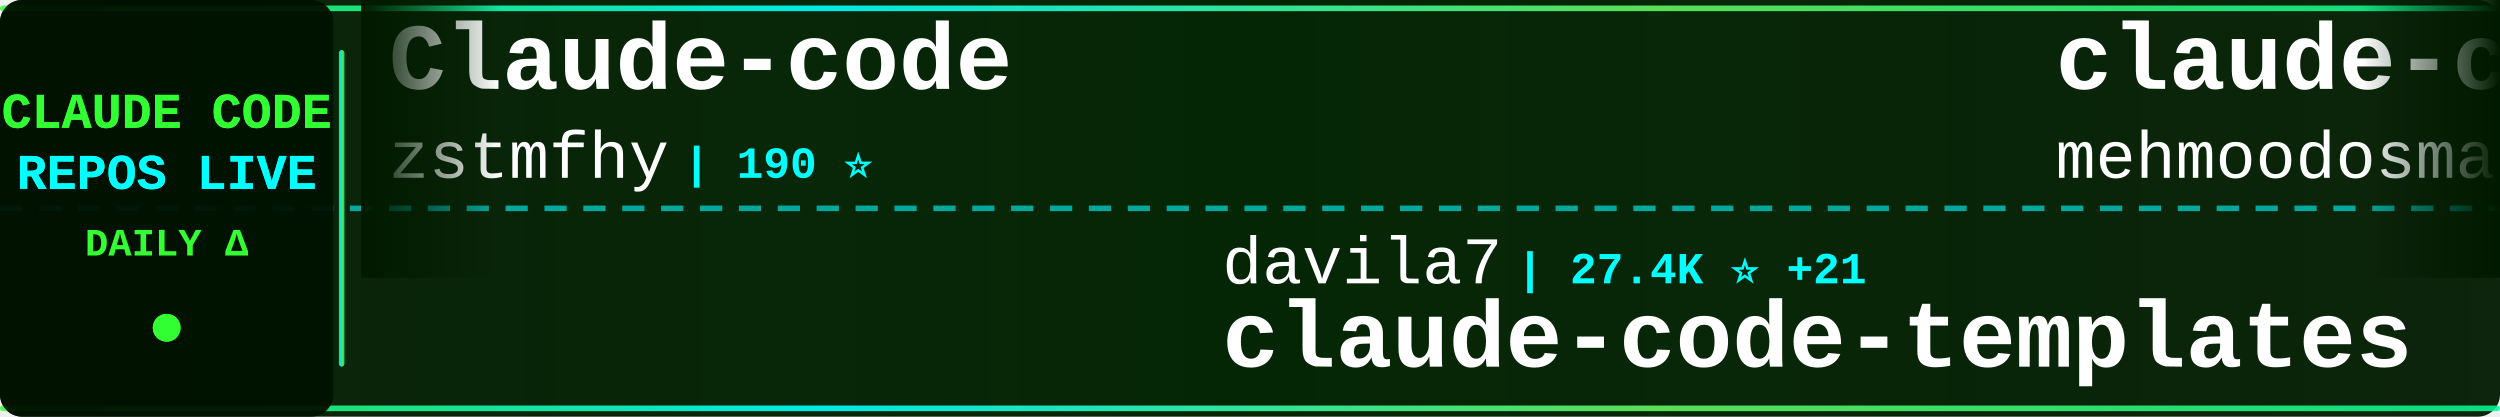
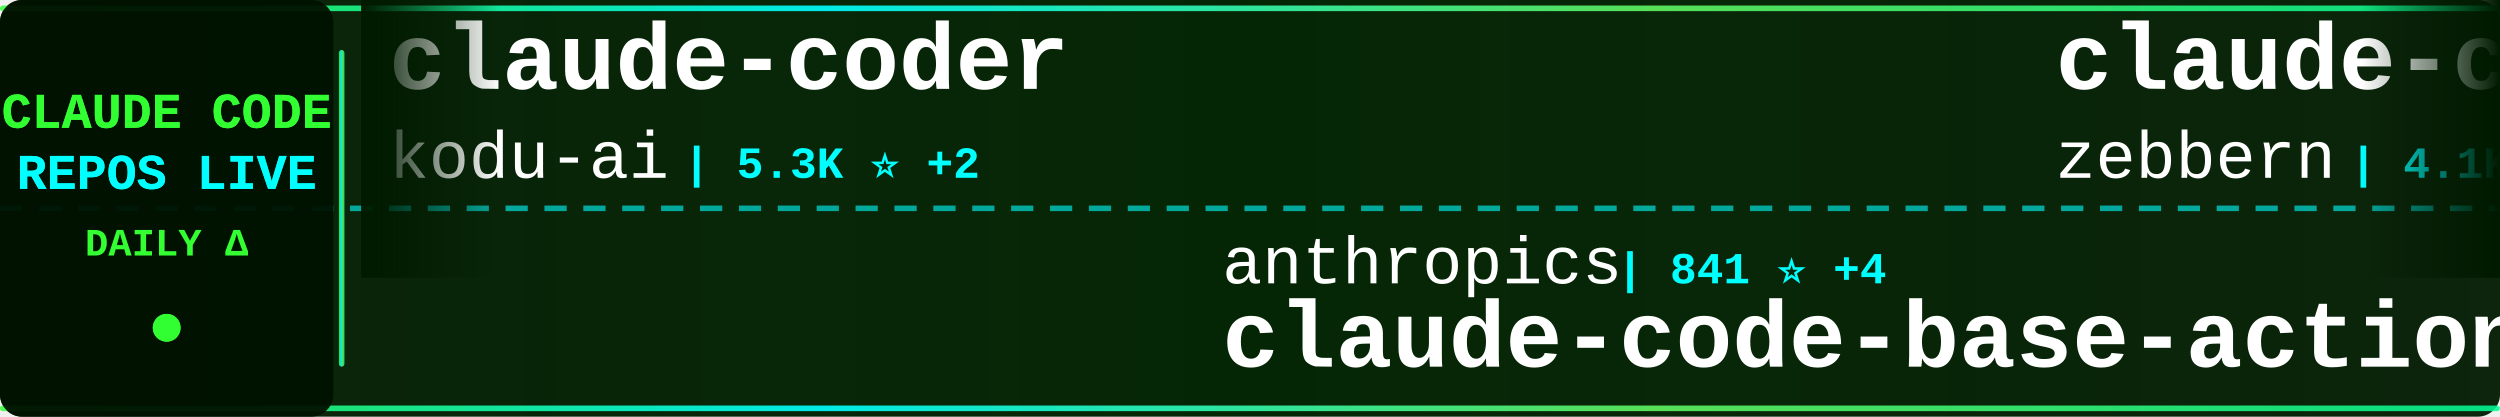
<svg xmlns="http://www.w3.org/2000/svg" width="900" height="150">
  <defs>
    <linearGradient id="tickerBg" x1="0%" y1="0%" x2="100%" y2="0%">
      <stop offset="0%" style="stop-color:#001a00;stop-opacity:0.95" />
      <stop offset="50%" style="stop-color:#002200;stop-opacity:0.98" />
      <stop offset="100%" style="stop-color:#001a00;stop-opacity:0.95" />
    </linearGradient>
    <linearGradient id="borderGrad" x1="0%" y1="0%" x2="100%" y2="0%">
      <stop offset="0%" style="stop-color:#33ff33;stop-opacity:0.85">
        <animate attributeName="stop-opacity" values="0.85;1;0.85" dur="2s" repeatCount="indefinite" />
      </stop>
      <stop offset="33%" style="stop-color:#00ffff;stop-opacity:0.9">
        <animate attributeName="stop-opacity" values="0.9;1;0.9" dur="2.2s" repeatCount="indefinite" />
      </stop>
      <stop offset="66%" style="stop-color:#66ff66;stop-opacity:0.85">
        <animate attributeName="stop-opacity" values="0.85;1;0.85" dur="1.8s" repeatCount="indefinite" />
      </stop>
      <stop offset="100%" style="stop-color:#00ff99;stop-opacity:0.85">
        <animate attributeName="stop-opacity" values="0.85;1;0.85" dur="2s" repeatCount="indefinite" />
      </stop>
    </linearGradient>
    <filter id="textGlow">
      <feGaussianBlur stdDeviation="0.1" result="coloredBlur" />
      <feMerge>
        <feMergeNode in="coloredBlur" />
        <feMergeNode in="SourceGraphic" />
      </feMerge>
    </filter>
    <filter id="metricGlow">
      <feGaussianBlur stdDeviation="0.2" result="coloredBlur" />
      <feMerge>
        <feMergeNode in="coloredBlur" />
        <feMergeNode in="SourceGraphic" />
      </feMerge>
    </filter>
    <linearGradient id="leftFade" x1="0%" y1="0%" x2="100%" y2="0%">
      <stop offset="0%" style="stop-color:#001a00;stop-opacity:1" />
      <stop offset="100%" style="stop-color:#001a00;stop-opacity:0" />
    </linearGradient>
    <linearGradient id="rightFade" x1="0%" y1="0%" x2="100%" y2="0%">
      <stop offset="0%" style="stop-color:#001a00;stop-opacity:0" />
      <stop offset="100%" style="stop-color:#001a00;stop-opacity:1" />
    </linearGradient>
  </defs>
  <rect width="900" height="150" fill="url(#tickerBg)" rx="8" />
  <rect x="0" y="2" width="900" height="2" fill="url(#borderGrad)" rx="1" />
  <rect x="0" y="146" width="900" height="2" fill="url(#borderGrad)" rx="1" />
  <line x1="0" y1="75" x2="900" y2="75" stroke="#00ffff" stroke-width="2" stroke-dasharray="8 6" opacity="0.6" />
  <rect x="0" y="0" width="120" height="150" fill="#001100" opacity="0.95" rx="8" />
  <text x="60" y="46" font-family="'Courier New', monospace" font-size="18" font-weight="bold" fill="#33ff33" text-anchor="middle" filter="url(#textGlow)">
    CLAUDE CODE
  </text>
  <text x="60" y="68" font-family="'Courier New', monospace" font-size="18" font-weight="bold" fill="#00ffff" text-anchor="middle" filter="url(#textGlow)">
    REPOS LIVE
  </text>
  <text x="60" y="92" font-family="'Courier New', monospace" font-size="14" font-weight="bold" fill="#33ff33" text-anchor="middle">
    DAILY Δ
  </text>
  <circle cx="60" cy="118" r="5" fill="#33ff33" filter="url(#metricGlow)">
    <animate attributeName="r" values="4;6;4" dur="1.5s" repeatCount="indefinite" />
    <animate attributeName="opacity" values="0.6;1;0.6" dur="1.5s" repeatCount="indefinite" />
  </circle>
  <rect x="122" y="18" width="2" height="114" fill="url(#borderGrad)" rx="1" />
  <clipPath id="tickerClip">
    <rect x="130" y="0" width="770" height="150" />
  </clipPath>
  <g clip-path="url(#tickerClip)">
    <g id="tickerItems">
      <animateTransform attributeName="transform" attributeType="XML" type="translate" from="0 0" to="-3000 0" dur="54s" repeatCount="indefinite" />
      <g transform="translate(0, 0)">
-         <text x="140" y="32" font-family="'Courier New', monospace" font-size="34" font-weight="bold" fill="#ffffff">Claude-code</text>
-         <text x="140" y="64" font-family="'Courier New', monospace" font-size="24" font-weight="normal" fill="#ffffff" opacity="1.0">zstmfhy</text>
-         <text x="246" y="64" font-family="'Courier New', monospace" font-size="16" font-weight="bold" fill="#00ffff"> | 190 ⭐</text>
+         <text x="140" y="32" font-family="'Courier New', monospace" font-size="34" font-weight="bold" fill="#ffffff">claude-coder</text>
+         <text x="140" y="64" font-family="'Courier New', monospace" font-size="24" font-weight="normal" fill="#ffffff" opacity="1.0">kodu-ai</text>
+         <text x="246" y="64" font-family="'Courier New', monospace" font-size="16" font-weight="bold" fill="#00ffff"> | 5.3K ⭐ +2</text>
      </g>
      <g transform="translate(300, 0)">
-         <text x="140" y="102" font-family="'Courier New', monospace" font-size="24" font-weight="normal" fill="#ffffff" opacity="1.0">davila7</text>
-         <text x="246" y="102" font-family="'Courier New', monospace" font-size="16" font-weight="bold" fill="#00ffff"> | 27.4K ⭐ +21</text>
-         <text x="140" y="132" font-family="'Courier New', monospace" font-size="34" font-weight="bold" fill="#ffffff">claude-code-templates</text>
+         <text x="140" y="102" font-family="'Courier New', monospace" font-size="24" font-weight="normal" fill="#ffffff" opacity="1.0">anthropics</text>
+         <text x="282" y="102" font-family="'Courier New', monospace" font-size="16" font-weight="bold" fill="#00ffff"> | 841 ⭐ +4</text>
+         <text x="140" y="132" font-family="'Courier New', monospace" font-size="34" font-weight="bold" fill="#ffffff">claude-code-base-action</text>
      </g>
      <g transform="translate(600, 0)">
-         <text x="140" y="32" font-family="'Courier New', monospace" font-size="34" font-weight="bold" fill="#ffffff">claude-code</text>
-         <text x="140" y="64" font-family="'Courier New', monospace" font-size="24" font-weight="normal" fill="#ffffff" opacity="1.0">mehmoodosman</text>
-         <text x="306" y="64" font-family="'Courier New', monospace" font-size="16" font-weight="bold" fill="#00ffff"> | 169 ⭐</text>
+         <text x="140" y="32" font-family="'Courier New', monospace" font-size="34" font-weight="bold" fill="#ffffff">claude-code-guide</text>
+         <text x="140" y="64" font-family="'Courier New', monospace" font-size="24" font-weight="normal" fill="#ffffff" opacity="1.0">zebbern</text>
+         <text x="246" y="64" font-family="'Courier New', monospace" font-size="16" font-weight="bold" fill="#00ffff"> | 4.1K ⭐ +4</text>
      </g>
      <g transform="translate(900, 0)">
-         <text x="140" y="102" font-family="'Courier New', monospace" font-size="24" font-weight="normal" fill="#ffffff" opacity="1.0">pengchengneo</text>
-         <text x="306" y="102" font-family="'Courier New', monospace" font-size="16" font-weight="bold" fill="#00ffff"> | 1.4K ⭐ +5</text>
-         <text x="140" y="132" font-family="'Courier New', monospace" font-size="34" font-weight="bold" fill="#ffffff">Claude-Code</text>
+         <text x="140" y="102" font-family="'Courier New', monospace" font-size="24" font-weight="normal" fill="#ffffff" opacity="1.0">farion1231</text>
+         <text x="282" y="102" font-family="'Courier New', monospace" font-size="16" font-weight="bold" fill="#00ffff"> | 75.5K ⭐ +1.0K</text>
+         <text x="140" y="132" font-family="'Courier New', monospace" font-size="34" font-weight="bold" fill="#ffffff">cc-switch</text>
      </g>
      <g transform="translate(1200, 0)">
-         <text x="140" y="32" font-family="'Courier New', monospace" font-size="34" font-weight="bold" fill="#ffffff">antigravity-awesome-skil...</text>
-         <text x="140" y="64" font-family="'Courier New', monospace" font-size="24" font-weight="normal" fill="#ffffff" opacity="1.0">sickn33</text>
-         <text x="246" y="64" font-family="'Courier New', monospace" font-size="16" font-weight="bold" fill="#00ffff"> | 38.0K ⭐ +118</text>
+         <text x="140" y="32" font-family="'Courier New', monospace" font-size="34" font-weight="bold" fill="#ffffff">claude-code</text>
+         <text x="140" y="64" font-family="'Courier New', monospace" font-size="24" font-weight="normal" fill="#ffffff" opacity="1.0">VineeTagarwaL-code</text>
+         <text x="378" y="64" font-family="'Courier New', monospace" font-size="16" font-weight="bold" fill="#00ffff"> | 275 ⭐ +1</text>
      </g>
      <g transform="translate(1500, 0)">
-         <text x="140" y="102" font-family="'Courier New', monospace" font-size="24" font-weight="normal" fill="#ffffff" opacity="1.0">musistudio</text>
-         <text x="282" y="102" font-family="'Courier New', monospace" font-size="16" font-weight="bold" fill="#00ffff"> | 34.1K ⭐ +32</text>
-         <text x="140" y="132" font-family="'Courier New', monospace" font-size="34" font-weight="bold" fill="#ffffff">claude-code-router</text>
+         <text x="140" y="102" font-family="'Courier New', monospace" font-size="24" font-weight="normal" fill="#ffffff" opacity="1.0">carlvellotti</text>
+         <text x="306" y="102" font-family="'Courier New', monospace" font-size="16" font-weight="bold" fill="#00ffff"> | 2.0K ⭐</text>
+         <text x="140" y="132" font-family="'Courier New', monospace" font-size="34" font-weight="bold" fill="#ffffff">claude-code-pm-course</text>
      </g>
      <g transform="translate(1800, 0)">
-         <text x="140" y="32" font-family="'Courier New', monospace" font-size="34" font-weight="bold" fill="#ffffff">claude-code-ultimate-gui...</text>
-         <text x="140" y="64" font-family="'Courier New', monospace" font-size="24" font-weight="normal" fill="#ffffff" opacity="1.0">FlorianBruniaux</text>
-         <text x="342" y="64" font-family="'Courier New', monospace" font-size="16" font-weight="bold" fill="#00ffff"> | 4.4K ⭐ +21</text>
+         <text x="140" y="32" font-family="'Courier New', monospace" font-size="34" font-weight="bold" fill="#ffffff">claude-code-webui</text>
+         <text x="140" y="64" font-family="'Courier New', monospace" font-size="24" font-weight="normal" fill="#ffffff" opacity="1.0">sugyan</text>
+         <text x="234" y="64" font-family="'Courier New', monospace" font-size="16" font-weight="bold" fill="#00ffff"> | 1.1K ⭐ +3</text>
      </g>
      <g transform="translate(2100, 0)">
-         <text x="140" y="102" font-family="'Courier New', monospace" font-size="24" font-weight="normal" fill="#ffffff" opacity="1.0">darcyegb</text>
-         <text x="258" y="102" font-family="'Courier New', monospace" font-size="16" font-weight="bold" fill="#00ffff"> | 700 ⭐ +3</text>
-         <text x="140" y="132" font-family="'Courier New', monospace" font-size="34" font-weight="bold" fill="#ffffff">ClaudeCodeAgents</text>
+         <text x="140" y="102" font-family="'Courier New', monospace" font-size="24" font-weight="normal" fill="#ffffff" opacity="1.0">anthropics</text>
+         <text x="282" y="102" font-family="'Courier New', monospace" font-size="16" font-weight="bold" fill="#00ffff"> | 137.6K ⭐ +631</text>
+         <text x="140" y="132" font-family="'Courier New', monospace" font-size="34" font-weight="bold" fill="#ffffff">skills</text>
      </g>
      <g transform="translate(2400, 0)">
-         <text x="140" y="32" font-family="'Courier New', monospace" font-size="34" font-weight="bold" fill="#ffffff">claude-code-infrastructu...</text>
-         <text x="140" y="64" font-family="'Courier New', monospace" font-size="24" font-weight="normal" fill="#ffffff" opacity="1.0">diet103</text>
-         <text x="246" y="64" font-family="'Courier New', monospace" font-size="16" font-weight="bold" fill="#00ffff"> | 9.7K ⭐ +3</text>
+         <text x="140" y="32" font-family="'Courier New', monospace" font-size="34" font-weight="bold" fill="#ffffff">claude-code-from-source</text>
+         <text x="140" y="64" font-family="'Courier New', monospace" font-size="24" font-weight="normal" fill="#ffffff" opacity="1.0">alejandrobalderas</text>
+         <text x="366" y="64" font-family="'Courier New', monospace" font-size="16" font-weight="bold" fill="#00ffff"> | 1.9K ⭐ +5</text>
      </g>
      <g transform="translate(2700, 0)">
-         <text x="140" y="102" font-family="'Courier New', monospace" font-size="24" font-weight="normal" fill="#ffffff" opacity="1.0">nicedreamzapp</text>
-         <text x="318" y="102" font-family="'Courier New', monospace" font-size="16" font-weight="bold" fill="#00ffff"> | 2.6K ⭐ +5</text>
-         <text x="140" y="132" font-family="'Courier New', monospace" font-size="34" font-weight="bold" fill="#ffffff">claude-code-local</text>
+         <text x="140" y="102" font-family="'Courier New', monospace" font-size="24" font-weight="normal" fill="#ffffff" opacity="1.0">snarktank</text>
+         <text x="270" y="102" font-family="'Courier New', monospace" font-size="16" font-weight="bold" fill="#00ffff"> | 19.3K ⭐ +45</text>
+         <text x="140" y="132" font-family="'Courier New', monospace" font-size="34" font-weight="bold" fill="#ffffff">ralph</text>
      </g>
      <g transform="translate(3000, 0)">
-         <text x="140" y="32" font-family="'Courier New', monospace" font-size="34" font-weight="bold" fill="#ffffff">Claude-code</text>
-         <text x="140" y="64" font-family="'Courier New', monospace" font-size="24" font-weight="normal" fill="#ffffff" opacity="1.0">zstmfhy</text>
-         <text x="246" y="64" font-family="'Courier New', monospace" font-size="16" font-weight="bold" fill="#00ffff"> | 190 ⭐</text>
+         <text x="140" y="32" font-family="'Courier New', monospace" font-size="34" font-weight="bold" fill="#ffffff">claude-coder</text>
+         <text x="140" y="64" font-family="'Courier New', monospace" font-size="24" font-weight="normal" fill="#ffffff" opacity="1.0">kodu-ai</text>
+         <text x="246" y="64" font-family="'Courier New', monospace" font-size="16" font-weight="bold" fill="#00ffff"> | 5.3K ⭐ +2</text>
      </g>
      <g transform="translate(3300, 0)">
-         <text x="140" y="102" font-family="'Courier New', monospace" font-size="24" font-weight="normal" fill="#ffffff" opacity="1.0">davila7</text>
-         <text x="246" y="102" font-family="'Courier New', monospace" font-size="16" font-weight="bold" fill="#00ffff"> | 27.4K ⭐ +21</text>
-         <text x="140" y="132" font-family="'Courier New', monospace" font-size="34" font-weight="bold" fill="#ffffff">claude-code-templates</text>
+         <text x="140" y="102" font-family="'Courier New', monospace" font-size="24" font-weight="normal" fill="#ffffff" opacity="1.0">anthropics</text>
+         <text x="282" y="102" font-family="'Courier New', monospace" font-size="16" font-weight="bold" fill="#00ffff"> | 841 ⭐ +4</text>
+         <text x="140" y="132" font-family="'Courier New', monospace" font-size="34" font-weight="bold" fill="#ffffff">claude-code-base-action</text>
      </g>
      <g transform="translate(3600, 0)">
-         <text x="140" y="32" font-family="'Courier New', monospace" font-size="34" font-weight="bold" fill="#ffffff">claude-code</text>
-         <text x="140" y="64" font-family="'Courier New', monospace" font-size="24" font-weight="normal" fill="#ffffff" opacity="1.0">mehmoodosman</text>
-         <text x="306" y="64" font-family="'Courier New', monospace" font-size="16" font-weight="bold" fill="#00ffff"> | 169 ⭐</text>
+         <text x="140" y="32" font-family="'Courier New', monospace" font-size="34" font-weight="bold" fill="#ffffff">claude-code-guide</text>
+         <text x="140" y="64" font-family="'Courier New', monospace" font-size="24" font-weight="normal" fill="#ffffff" opacity="1.0">zebbern</text>
+         <text x="246" y="64" font-family="'Courier New', monospace" font-size="16" font-weight="bold" fill="#00ffff"> | 4.1K ⭐ +4</text>
      </g>
      <g transform="translate(3900, 0)">
-         <text x="140" y="102" font-family="'Courier New', monospace" font-size="24" font-weight="normal" fill="#ffffff" opacity="1.0">pengchengneo</text>
-         <text x="306" y="102" font-family="'Courier New', monospace" font-size="16" font-weight="bold" fill="#00ffff"> | 1.4K ⭐ +5</text>
-         <text x="140" y="132" font-family="'Courier New', monospace" font-size="34" font-weight="bold" fill="#ffffff">Claude-Code</text>
+         <text x="140" y="102" font-family="'Courier New', monospace" font-size="24" font-weight="normal" fill="#ffffff" opacity="1.0">farion1231</text>
+         <text x="282" y="102" font-family="'Courier New', monospace" font-size="16" font-weight="bold" fill="#00ffff"> | 75.5K ⭐ +1.0K</text>
+         <text x="140" y="132" font-family="'Courier New', monospace" font-size="34" font-weight="bold" fill="#ffffff">cc-switch</text>
      </g>
    </g>
  </g>
  <rect x="130" y="0" width="50" height="100" fill="url(#leftFade)" />
  <rect x="850" y="0" width="50" height="100" fill="url(#rightFade)" />
</svg>
